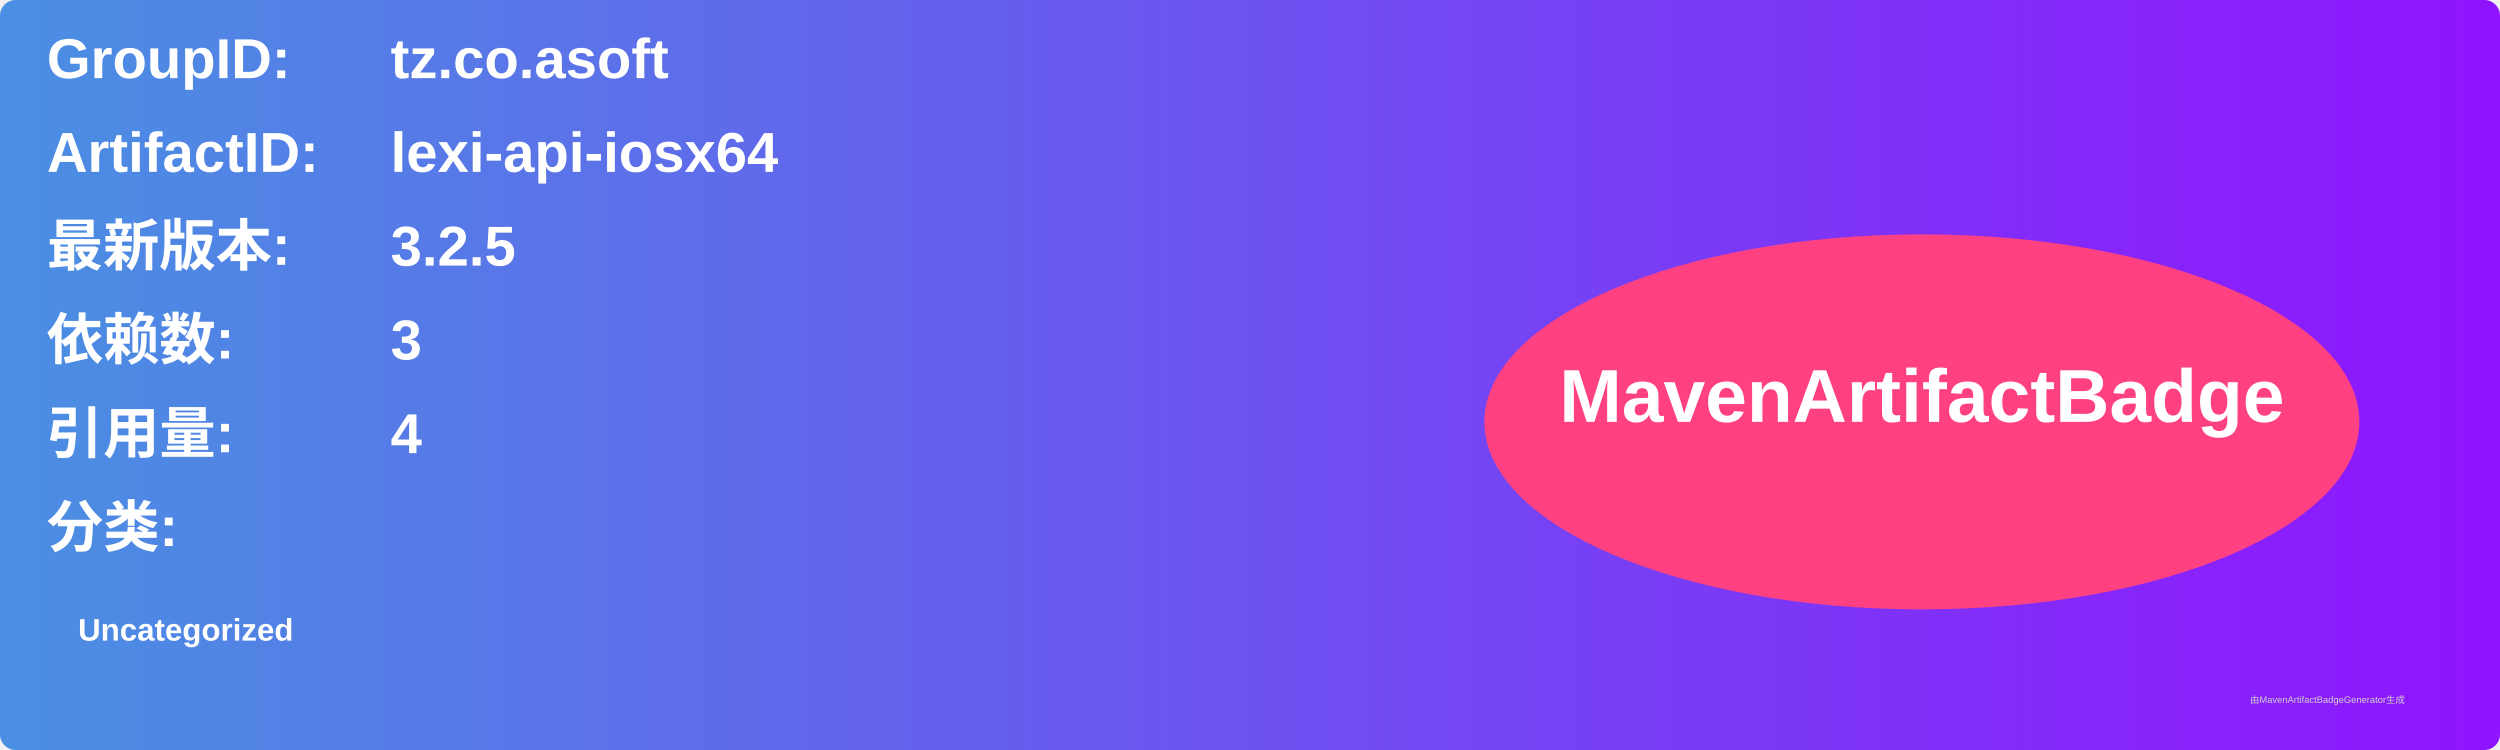
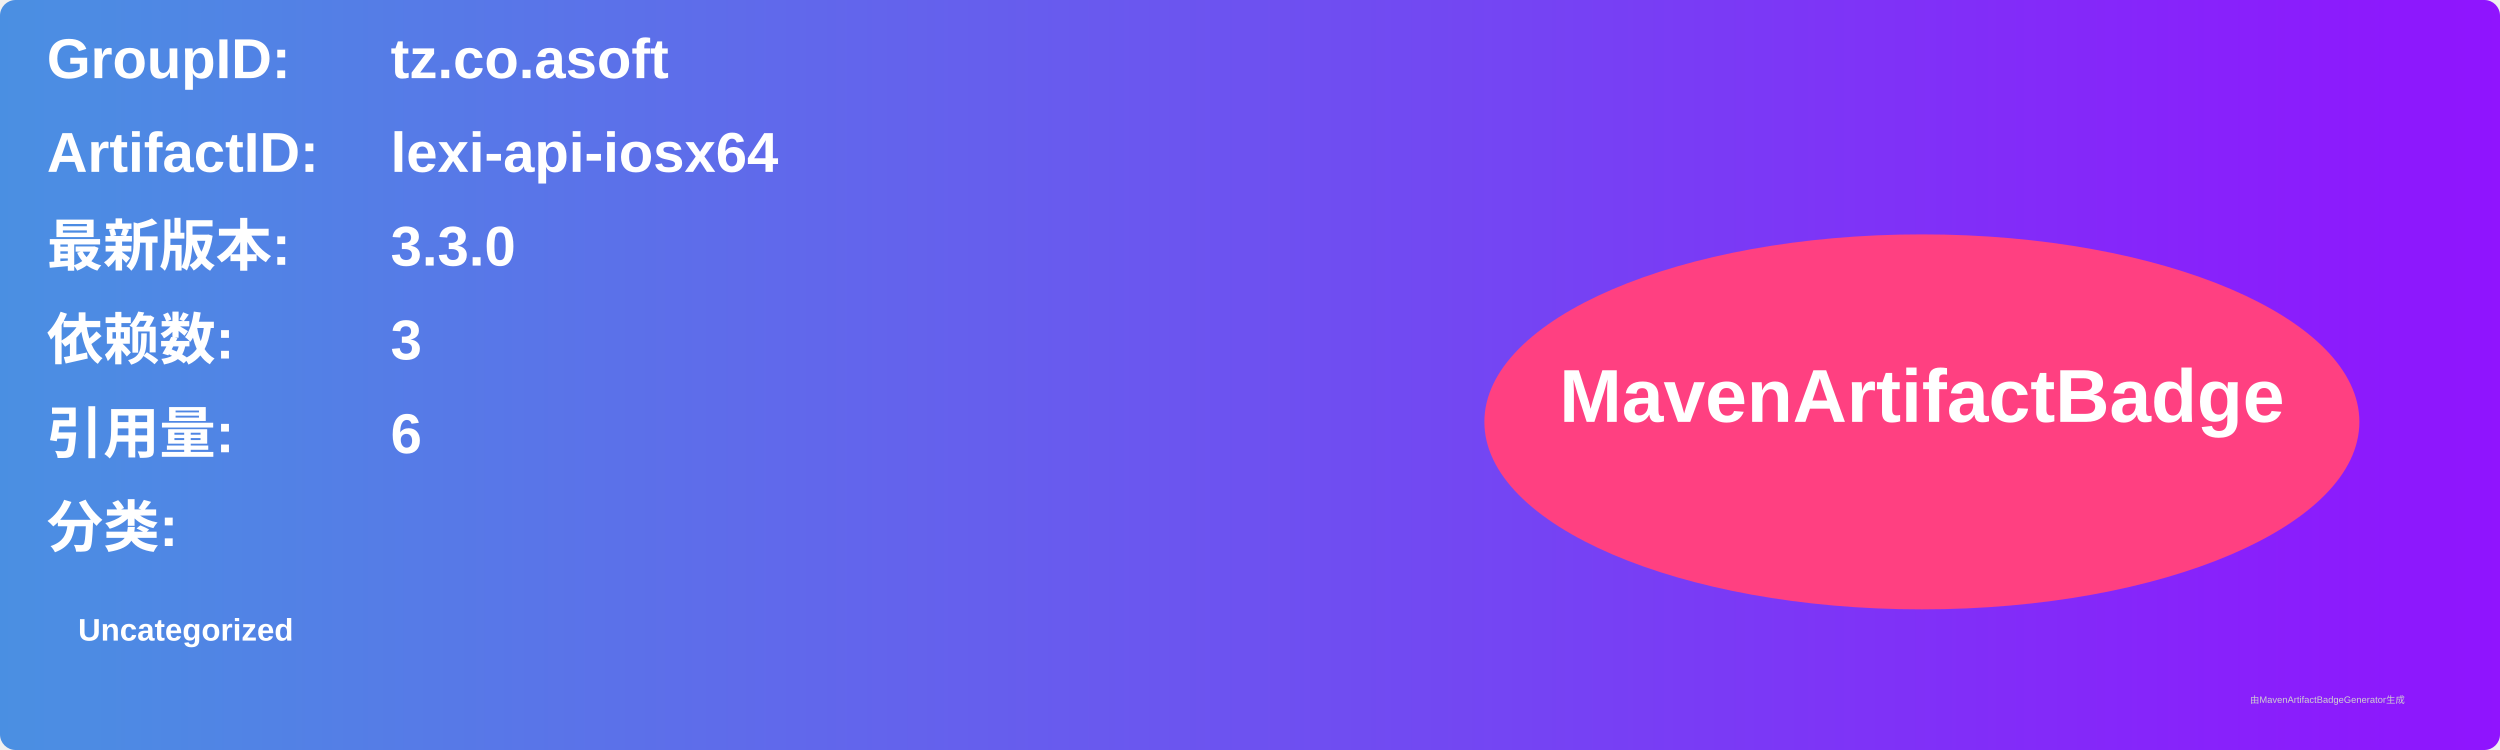
<svg xmlns="http://www.w3.org/2000/svg" width="800" height="240" viewBox="0 0 800 240">
  <linearGradient id="grad" x1="0%" y1="0%" x2="100%" y2="0%">
    <stop offset="0%" stop-color="#4a90e2" />
    <stop offset="100%" stop-color="#9013fe" />
  </linearGradient>
  <rect width="100%" height="100%" rx="5" ry="5" fill="url(#grad)" />
  <g transform="translate(15, 15)">
    <text x="0" y="10" font-family="Arial" font-size="18" fill="white" font-weight="bold" width="260">GroupID:</text>
    <text x="110" y="10" font-family="Arial" font-size="18" fill="white" font-weight="bold" width="460">tz.co.asoft</text>
    <text x="0" y="40" font-family="Arial" font-size="18" fill="white" font-weight="bold" width="260">ArtifactID:</text>
    <text x="110" y="40" font-family="Arial" font-size="18" fill="white" font-weight="bold" width="460">lexi-api-iosx64</text>
    <text x="0" y="70" font-family="Arial" font-size="18" fill="white" font-weight="bold">最新版本:</text>
    <text x="110" y="70" font-family="Arial" font-size="18" fill="white" font-weight="bold">
-       <tspan font-weight="bold">3.2.5</tspan>
+       <tspan font-weight="bold">3.3.0</tspan>
    </text>
    <text x="0" y="100" font-family="Arial" font-size="18" fill="white" font-weight="bold">依赖数: </text>
    <text x="110" y="100" font-family="Arial" font-size="18" fill="white">
      <tspan font-weight="bold">3</tspan>
    </text>
    <text x="0" y="130" font-family="Arial" font-size="18" fill="white" font-weight="bold">引用量: </text>
    <text x="110" y="130" font-family="Arial" font-size="18" fill="white">
-       <tspan font-weight="bold">4</tspan>
+       <tspan font-weight="bold">6</tspan>
    </text>
    <text x="0" y="160" font-family="Arial" font-size="18" fill="white" font-weight="bold">分类:</text>
    <text x="10" y="190" font-family="Arial" font-size="10" fill="white">
      <tspan font-weight="bold">Uncategorized</tspan>
    </text>
    <ellipse cx="600" cy="120" rx="140" ry="60" fill="#ff4081" />
    <text x="600" y="120" text-anchor="middle" font-family="Arial" font-size="24" fill="white" font-weight="bold">MavenArtifactBadge</text>
  </g>
  <text x="720" y="225" font-family="Arial" font-size="3" fill="#d0d0d0">由MavenArtifactBadgeGenerator生成</text>
</svg>
